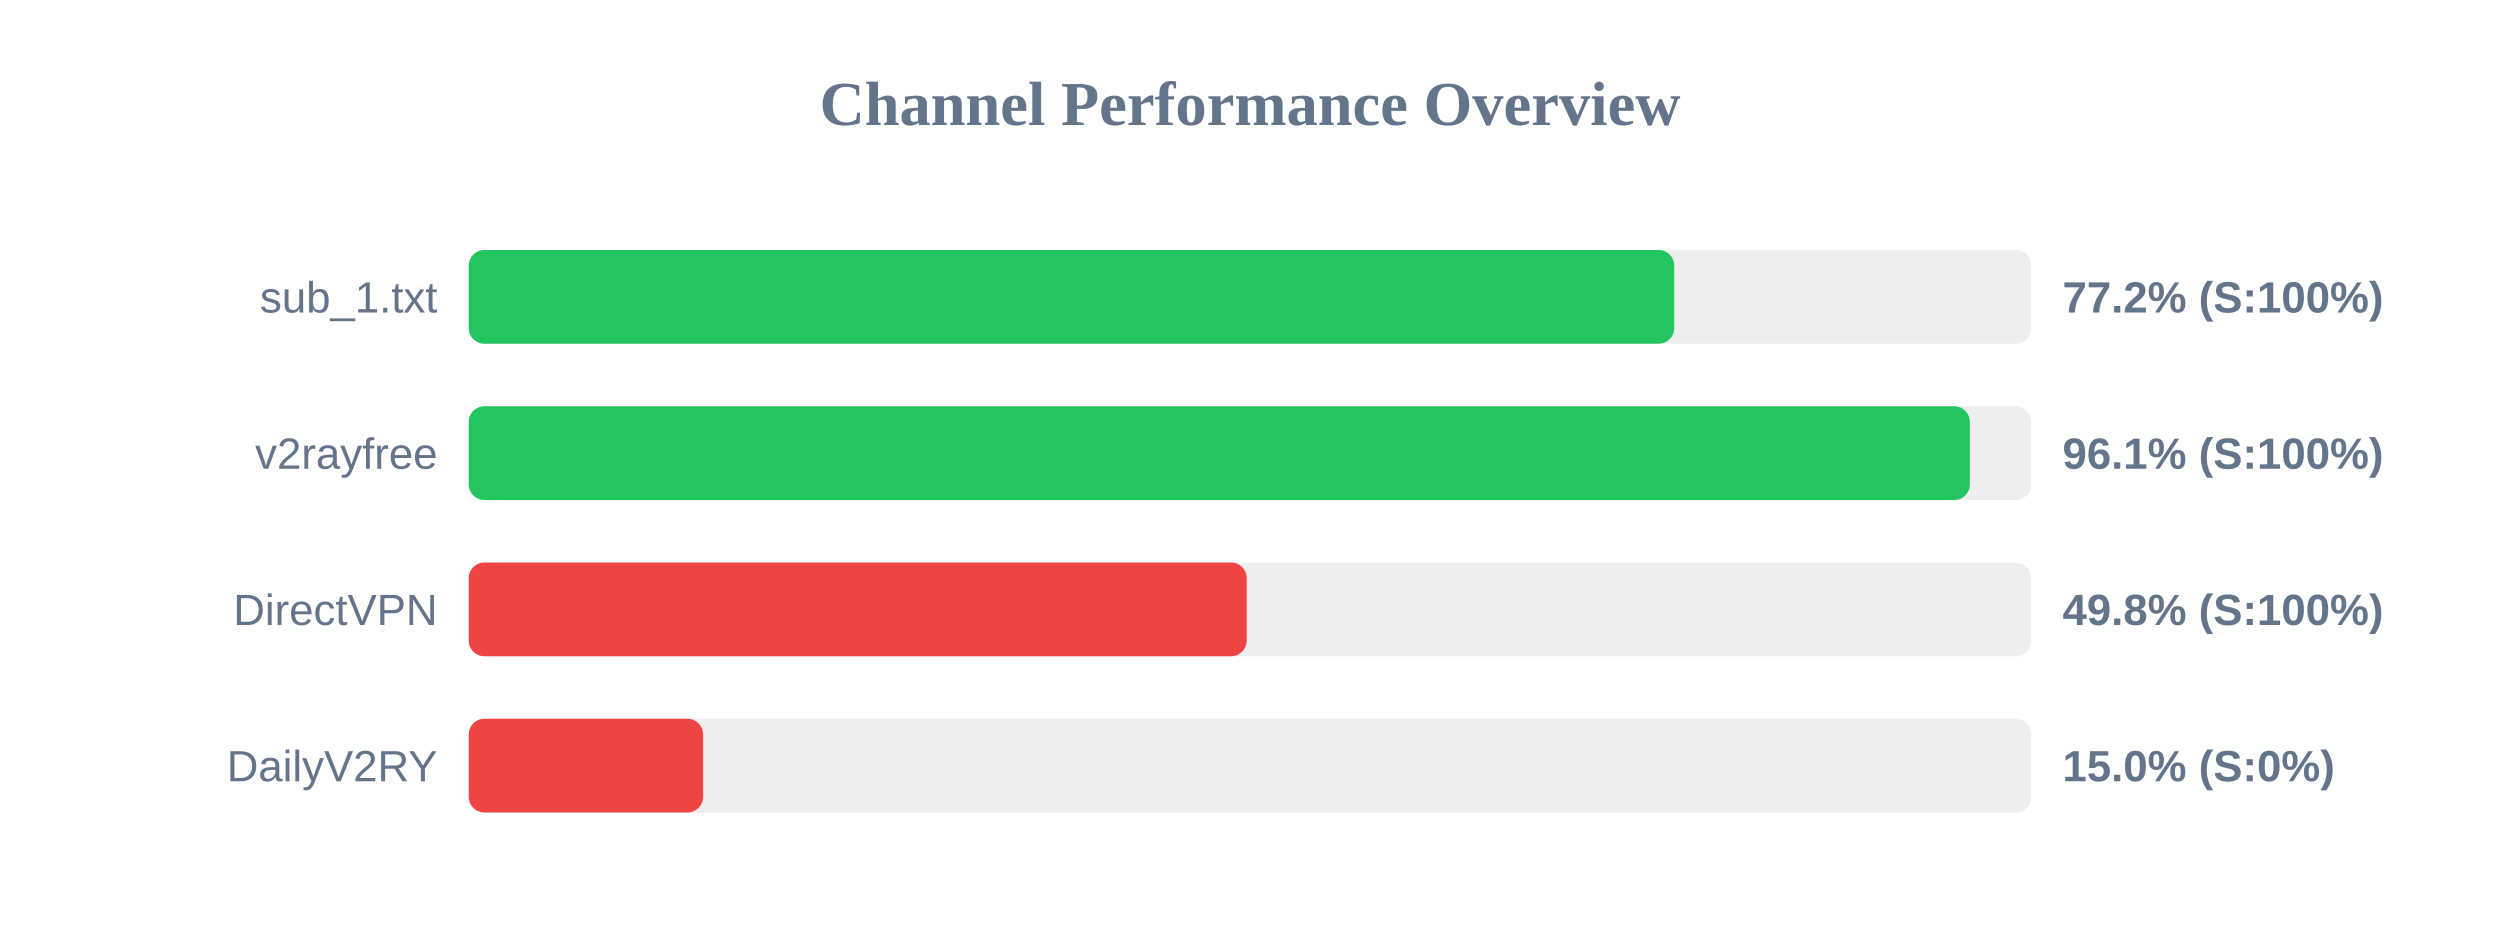
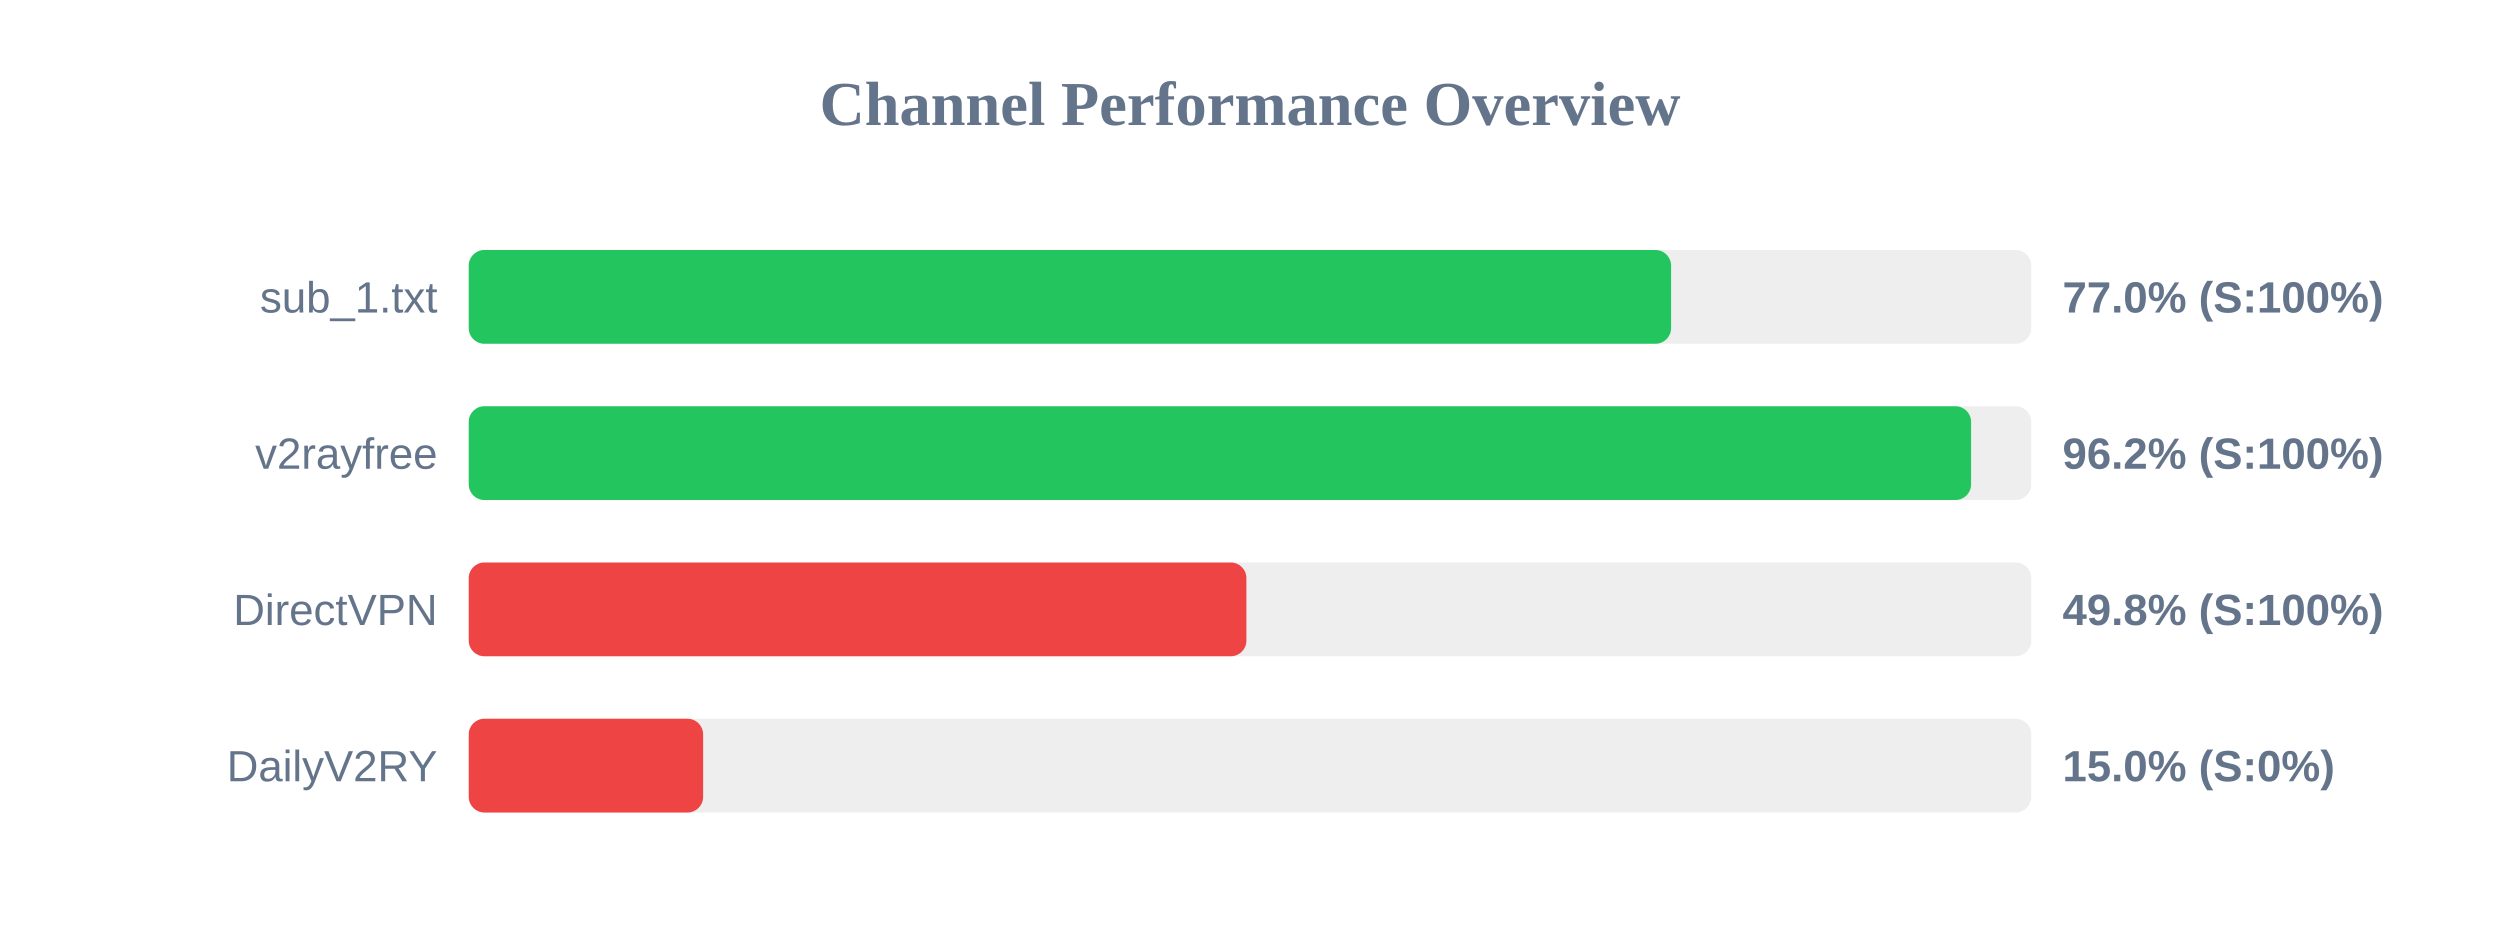
<svg xmlns="http://www.w3.org/2000/svg" width="800" height="300" version="1.1">
  <style>
        .row { font: 14px Arial; fill: #64748b; }
        .score { font: bold 14px Arial; fill: #64748b; }
    </style>
  <text x="400" y="40" text-anchor="middle" font-size="20px" font-weight="bold" fill="#64748b">Channel Performance Overview</text>
  <rect x="150" y="80" width="500" height="30" fill="#eee" rx="5" />
-   <rect x="150" y="80" width="385.75" height="30" fill="#22c55e" rx="5" />
+   <rect x="150" y="80" width="384.75" height="30" fill="#22c55e" rx="5" />
  <text x="140" y="100" text-anchor="end" class="row">sub_1.txt</text>
-   <text x="660" y="100" text-anchor="start" class="score">77.2% (S:100%)</text>
+   <text x="660" y="100" text-anchor="start" class="score">77.0% (S:100%)</text>
  <rect x="150" y="130" width="500" height="30" fill="#eee" rx="5" />
-   <rect x="150" y="130" width="480.35" height="30" fill="#22c55e" rx="5" />
+   <rect x="150" y="130" width="480.75" height="30" fill="#22c55e" rx="5" />
  <text x="140" y="150" text-anchor="end" class="row">v2rayfree</text>
-   <text x="660" y="150" text-anchor="start" class="score">96.1% (S:100%)</text>
+   <text x="660" y="150" text-anchor="start" class="score">96.2% (S:100%)</text>
  <rect x="150" y="180" width="500" height="30" fill="#eee" rx="5" />
-   <rect x="150" y="180" width="248.95" height="30" fill="#ef4444" rx="5" />
+   <rect x="150" y="180" width="248.85" height="30" fill="#ef4444" rx="5" />
  <text x="140" y="200" text-anchor="end" class="row">DirectVPN</text>
  <text x="660" y="200" text-anchor="start" class="score">49.8% (S:100%)</text>
  <rect x="150" y="230" width="500" height="30" fill="#eee" rx="5" />
  <rect x="150" y="230" width="75.0" height="30" fill="#ef4444" rx="5" />
  <text x="140" y="250" text-anchor="end" class="row">DailyV2RY</text>
  <text x="660" y="250" text-anchor="start" class="score">15.0% (S:0%)</text>
</svg>
